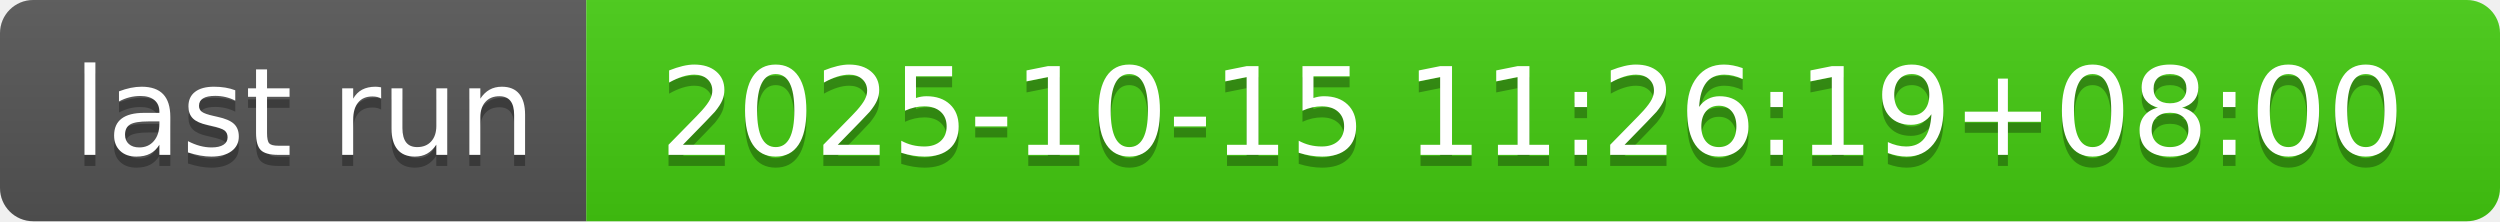
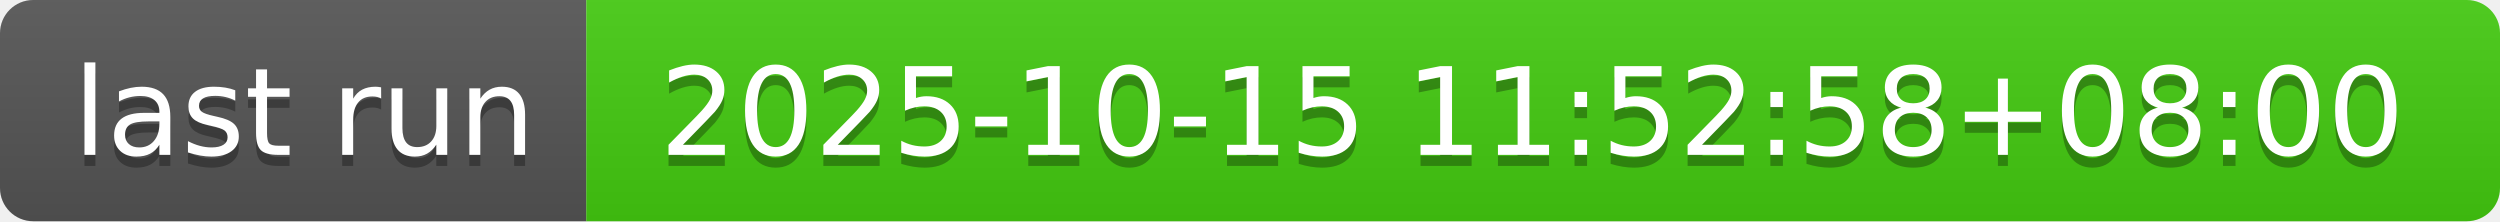
- <svg xmlns="http://www.w3.org/2000/svg" width="226" height="20" role="img" aria-label="last run: 2025-10-15 11:26:19+08:00">
+ <svg xmlns="http://www.w3.org/2000/svg" width="226" height="20" role="img" aria-label="last run: 2025-10-15 11:52:58+08:00">
  <linearGradient id="s" x2="0" y2="100%">
    <stop offset="0" stop-color="#bbb" stop-opacity=".1" />
    <stop offset="1" stop-opacity=".1" />
  </linearGradient>
  <clipPath id="r">
    <rect width="226" height="20" rx="3" fill="#fff" />
  </clipPath>
  <g clip-path="url(#r)">
    <rect width="53" height="20" fill="#555" />
    <rect x="53" width="173" height="20" fill="#4c1" />
    <rect width="226" height="20" fill="url(#s)" />
  </g>
  <g fill="#fff" text-anchor="middle" font-family="Verdana,Geneva,DejaVu Sans,sans-serif" text-rendering="geometricPrecision" font-size="110">
    <text aria-hidden="true" x="275" y="150" fill="#010101" fill-opacity=".3" transform="scale(.1)" textLength="430">last run</text>
    <text x="275" y="140" transform="scale(.1)" fill="#fff" textLength="430">last run</text>
-     <text aria-hidden="true" x="1385" y="150" fill="#010101" fill-opacity=".3" transform="scale(.1)" textLength="1630">2025-10-15 11:26:19+08:00</text>
-     <text x="1385" y="140" transform="scale(.1)" fill="#fff" textLength="1630">2025-10-15 11:26:19+08:00</text>
+     <text aria-hidden="true" x="1385" y="150" fill="#010101" fill-opacity=".3" transform="scale(.1)" textLength="1630">2025-10-15 11:52:58+08:00</text>
+     <text x="1385" y="140" transform="scale(.1)" fill="#fff" textLength="1630">2025-10-15 11:52:58+08:00</text>
  </g>
</svg>
